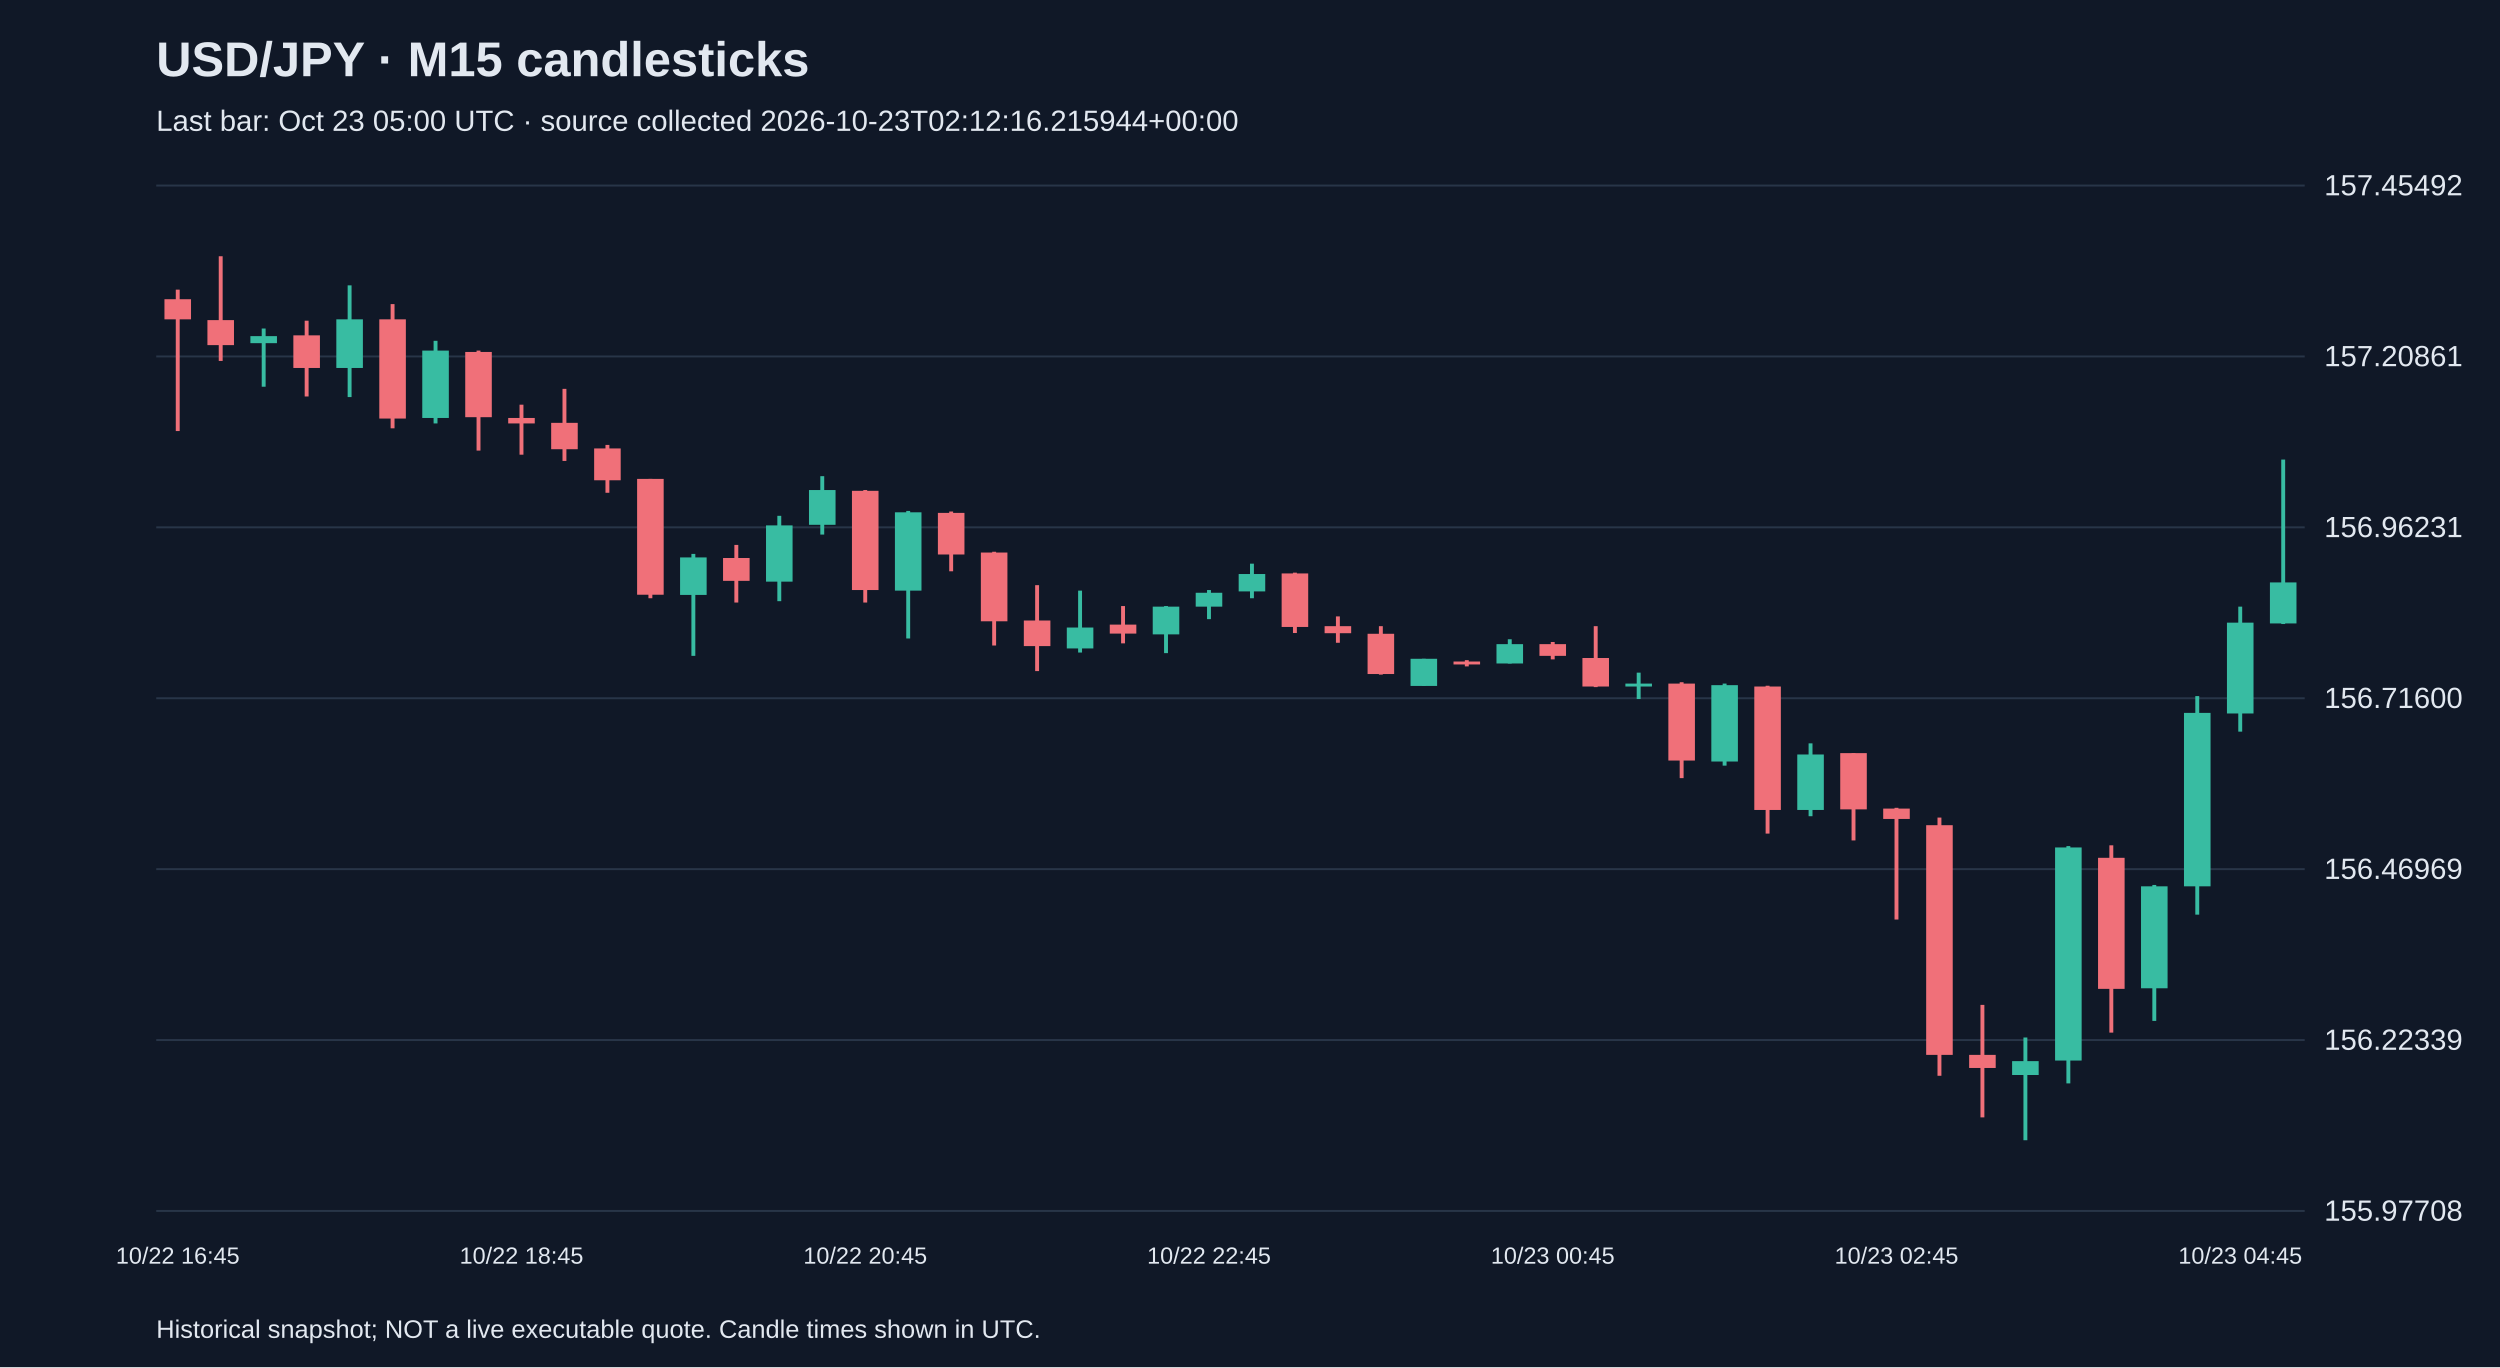
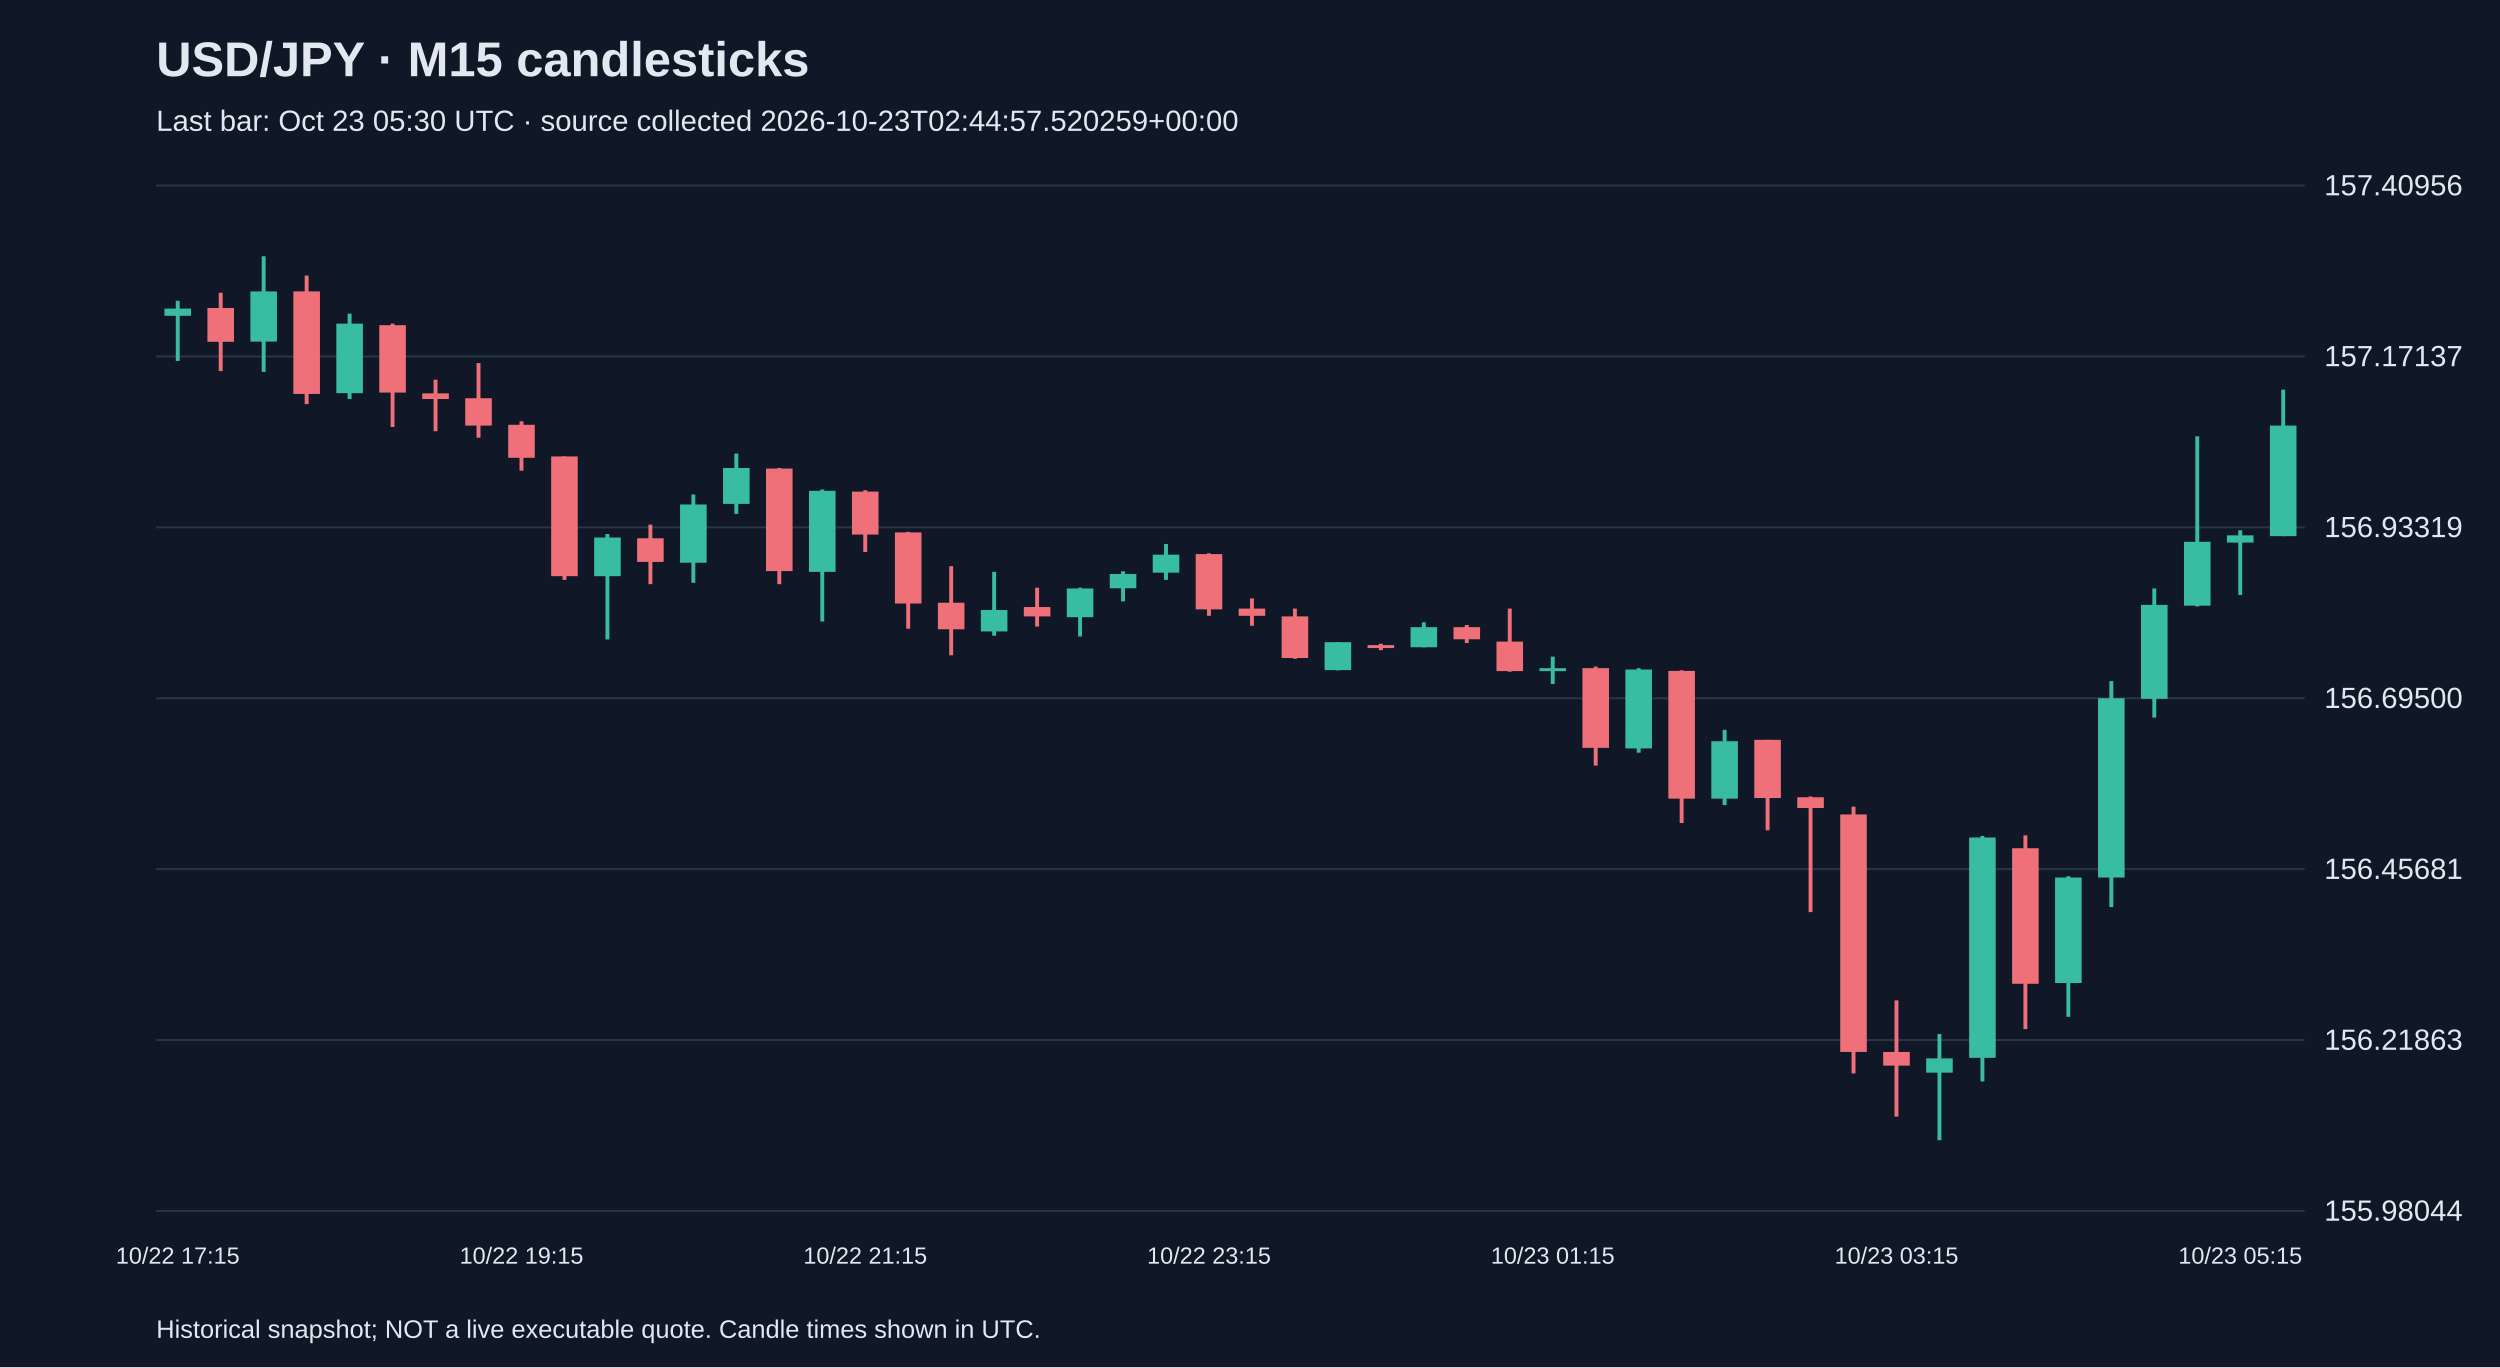
<svg xmlns="http://www.w3.org/2000/svg" viewBox="0 0 1280 700">
  <rect width="100%" height="100%" fill="#101827" />
  <style>text{font-family:Arial,sans-serif;fill:#e2e8f0}</style>
  <text x="80" y="39" font-size="25" font-weight="bold">USD/JPY · M15 candlesticks</text>
-   <text x="80" y="67" font-size="15" fill="#a6b1c5">Last bar: Oct 23 05:00 UTC · source collected 2026-10-23T02:12:16.215944+00:00</text>
+   <text x="80" y="67" font-size="15" fill="#a6b1c5">Last bar: Oct 23 05:30 UTC · source collected 2026-10-23T02:44:57.520259+00:00</text>
  <line x1="80" y1="620.0" x2="1180" y2="620.0" stroke="#283548" />
-   <text x="1190" y="625.0" font-size="15">155.97708</text>
+   <text x="1190" y="625.0" font-size="15">155.98044</text>
  <line x1="80" y1="532.5" x2="1180" y2="532.5" stroke="#283548" />
-   <text x="1190" y="537.5" font-size="15">156.22339</text>
+   <text x="1190" y="537.5" font-size="15">156.21863</text>
  <line x1="80" y1="445.0" x2="1180" y2="445.0" stroke="#283548" />
-   <text x="1190" y="450.0" font-size="15">156.46969</text>
+   <text x="1190" y="450.0" font-size="15">156.45681</text>
  <line x1="80" y1="357.5" x2="1180" y2="357.5" stroke="#283548" />
-   <text x="1190" y="362.5" font-size="15">156.71600</text>
+   <text x="1190" y="362.5" font-size="15">156.69500</text>
  <line x1="80" y1="270.0" x2="1180" y2="270.0" stroke="#283548" />
-   <text x="1190" y="275.0" font-size="15">156.96231</text>
+   <text x="1190" y="275.0" font-size="15">156.93319</text>
  <line x1="80" y1="182.5" x2="1180" y2="182.5" stroke="#283548" />
-   <text x="1190" y="187.5" font-size="15">157.20861</text>
+   <text x="1190" y="187.5" font-size="15">157.17137</text>
  <line x1="80" y1="95.0" x2="1180" y2="95.0" stroke="#283548" />
-   <text x="1190" y="100.0" font-size="15">157.45492</text>
-   <line x1="91.0" y1="148.3" x2="91.0" y2="220.7" stroke="#f07079" stroke-width="2" />
-   <rect x="84.2" y="153.2" width="13.6" height="10.3" fill="#f07079" />
-   <text x="91.0" y="647" text-anchor="middle" font-size="12">10/22 16:45</text>
-   <line x1="113.0" y1="131.2" x2="113.0" y2="184.8" stroke="#f07079" stroke-width="2" />
-   <rect x="106.2" y="163.9" width="13.6" height="12.8" fill="#f07079" />
-   <line x1="135.0" y1="168.2" x2="135.0" y2="198.0" stroke="#38bca2" stroke-width="2" />
-   <rect x="128.2" y="172.1" width="13.6" height="3.6" fill="#38bca2" />
-   <line x1="157.0" y1="164.2" x2="157.0" y2="203.0" stroke="#f07079" stroke-width="2" />
-   <rect x="150.2" y="171.7" width="13.6" height="16.7" fill="#f07079" />
-   <line x1="179.0" y1="146.1" x2="179.0" y2="203.3" stroke="#38bca2" stroke-width="2" />
-   <rect x="172.2" y="163.5" width="13.6" height="24.9" fill="#38bca2" />
-   <line x1="201.0" y1="155.7" x2="201.0" y2="219.3" stroke="#f07079" stroke-width="2" />
-   <rect x="194.2" y="163.5" width="13.6" height="50.8" fill="#f07079" />
-   <line x1="223.0" y1="174.5" x2="223.0" y2="216.8" stroke="#38bca2" stroke-width="2" />
-   <rect x="216.2" y="179.5" width="13.6" height="34.5" fill="#38bca2" />
-   <line x1="245.0" y1="179.5" x2="245.0" y2="230.7" stroke="#f07079" stroke-width="2" />
-   <rect x="238.2" y="180.2" width="13.6" height="33.4" fill="#f07079" />
-   <line x1="267.0" y1="207.2" x2="267.0" y2="232.8" stroke="#f07079" stroke-width="2" />
-   <rect x="260.2" y="214.0" width="13.6" height="2.8" fill="#f07079" />
-   <text x="267.0" y="647" text-anchor="middle" font-size="12">10/22 18:45</text>
-   <line x1="289.0" y1="199.1" x2="289.0" y2="236.0" stroke="#f07079" stroke-width="2" />
-   <rect x="282.2" y="216.5" width="13.6" height="13.5" fill="#f07079" />
-   <line x1="311.0" y1="227.8" x2="311.0" y2="252.3" stroke="#f07079" stroke-width="2" />
-   <rect x="304.2" y="229.6" width="13.6" height="16.3" fill="#f07079" />
-   <line x1="333.0" y1="245.2" x2="333.0" y2="306.3" stroke="#f07079" stroke-width="2" />
-   <rect x="326.2" y="245.2" width="13.6" height="59.3" fill="#f07079" />
-   <line x1="355.0" y1="283.6" x2="355.0" y2="335.8" stroke="#38bca2" stroke-width="2" />
-   <rect x="348.2" y="285.4" width="13.6" height="19.2" fill="#38bca2" />
-   <line x1="377.0" y1="279.0" x2="377.0" y2="308.5" stroke="#f07079" stroke-width="2" />
-   <rect x="370.2" y="285.7" width="13.6" height="11.7" fill="#f07079" />
-   <line x1="399.0" y1="264.1" x2="399.0" y2="307.8" stroke="#38bca2" stroke-width="2" />
-   <rect x="392.2" y="269.0" width="13.6" height="28.8" fill="#38bca2" />
-   <line x1="421.0" y1="243.8" x2="421.0" y2="273.7" stroke="#38bca2" stroke-width="2" />
-   <rect x="414.2" y="250.9" width="13.6" height="17.8" fill="#38bca2" />
-   <line x1="443.0" y1="250.9" x2="443.0" y2="308.5" stroke="#f07079" stroke-width="2" />
-   <rect x="436.2" y="251.3" width="13.6" height="50.8" fill="#f07079" />
-   <text x="443.0" y="647" text-anchor="middle" font-size="12">10/22 20:45</text>
-   <line x1="465.0" y1="261.6" x2="465.0" y2="326.9" stroke="#38bca2" stroke-width="2" />
-   <rect x="458.2" y="262.3" width="13.6" height="40.1" fill="#38bca2" />
-   <line x1="487.0" y1="261.9" x2="487.0" y2="292.5" stroke="#f07079" stroke-width="2" />
-   <rect x="480.2" y="262.6" width="13.6" height="21.3" fill="#f07079" />
-   <line x1="509.0" y1="282.5" x2="509.0" y2="330.5" stroke="#f07079" stroke-width="2" />
-   <rect x="502.2" y="282.9" width="13.6" height="35.2" fill="#f07079" />
-   <line x1="531.0" y1="299.6" x2="531.0" y2="343.6" stroke="#f07079" stroke-width="2" />
-   <rect x="524.2" y="317.7" width="13.6" height="13.1" fill="#f07079" />
-   <line x1="553.0" y1="302.4" x2="553.0" y2="334.1" stroke="#38bca2" stroke-width="2" />
-   <rect x="546.2" y="321.3" width="13.6" height="10.7" fill="#38bca2" />
-   <line x1="575.0" y1="310.3" x2="575.0" y2="329.4" stroke="#f07079" stroke-width="2" />
-   <rect x="568.2" y="319.8" width="13.6" height="4.6" fill="#f07079" />
-   <line x1="597.0" y1="310.3" x2="597.0" y2="334.4" stroke="#38bca2" stroke-width="2" />
-   <rect x="590.2" y="310.6" width="13.6" height="14.2" fill="#38bca2" />
-   <line x1="619.0" y1="302.1" x2="619.0" y2="317.0" stroke="#38bca2" stroke-width="2" />
-   <rect x="612.2" y="303.5" width="13.6" height="7.1" fill="#38bca2" />
-   <text x="619.0" y="647" text-anchor="middle" font-size="12">10/22 22:45</text>
-   <line x1="641.0" y1="288.6" x2="641.0" y2="306.3" stroke="#38bca2" stroke-width="2" />
-   <rect x="634.2" y="293.9" width="13.6" height="8.9" fill="#38bca2" />
-   <line x1="663.0" y1="293.2" x2="663.0" y2="324.1" stroke="#f07079" stroke-width="2" />
-   <rect x="656.2" y="293.6" width="13.6" height="27.4" fill="#f07079" />
-   <line x1="685.0" y1="315.6" x2="685.0" y2="329.1" stroke="#f07079" stroke-width="2" />
-   <rect x="678.2" y="320.6" width="13.6" height="3.6" fill="#f07079" />
-   <line x1="707.0" y1="320.6" x2="707.0" y2="345.4" stroke="#f07079" stroke-width="2" />
-   <rect x="700.2" y="324.5" width="13.6" height="20.6" fill="#f07079" />
-   <line x1="729.0" y1="337.3" x2="729.0" y2="351.1" stroke="#38bca2" stroke-width="2" />
-   <rect x="722.2" y="337.3" width="13.6" height="13.9" fill="#38bca2" />
-   <line x1="751.0" y1="338.0" x2="751.0" y2="341.2" stroke="#f07079" stroke-width="2" />
-   <rect x="744.2" y="338.7" width="13.6" height="1.5" fill="#f07079" />
-   <line x1="773.0" y1="327.3" x2="773.0" y2="339.7" stroke="#38bca2" stroke-width="2" />
-   <rect x="766.2" y="329.8" width="13.6" height="9.9" fill="#38bca2" />
-   <line x1="795.0" y1="328.7" x2="795.0" y2="337.6" stroke="#f07079" stroke-width="2" />
-   <rect x="788.2" y="329.8" width="13.6" height="6.0" fill="#f07079" />
-   <text x="795.0" y="647" text-anchor="middle" font-size="12">10/23 00:45</text>
-   <line x1="817.0" y1="320.6" x2="817.0" y2="351.8" stroke="#f07079" stroke-width="2" />
-   <rect x="810.2" y="336.9" width="13.6" height="14.6" fill="#f07079" />
-   <line x1="839.0" y1="344.4" x2="839.0" y2="357.9" stroke="#38bca2" stroke-width="2" />
-   <rect x="832.2" y="350.0" width="13.6" height="1.5" fill="#38bca2" />
-   <line x1="861.0" y1="349.3" x2="861.0" y2="398.4" stroke="#f07079" stroke-width="2" />
-   <rect x="854.2" y="350.0" width="13.6" height="39.4" fill="#f07079" />
-   <line x1="883.0" y1="350.0" x2="883.0" y2="392.0" stroke="#38bca2" stroke-width="2" />
-   <rect x="876.2" y="350.8" width="13.6" height="39.1" fill="#38bca2" />
-   <line x1="905.0" y1="351.1" x2="905.0" y2="426.8" stroke="#f07079" stroke-width="2" />
-   <rect x="898.2" y="351.5" width="13.6" height="63.2" fill="#f07079" />
-   <line x1="927.0" y1="380.6" x2="927.0" y2="417.9" stroke="#38bca2" stroke-width="2" />
-   <rect x="920.2" y="386.3" width="13.6" height="28.4" fill="#38bca2" />
-   <line x1="949.0" y1="385.6" x2="949.0" y2="430.3" stroke="#f07079" stroke-width="2" />
-   <rect x="942.2" y="385.6" width="13.6" height="28.8" fill="#f07079" />
-   <line x1="971.0" y1="413.6" x2="971.0" y2="470.8" stroke="#f07079" stroke-width="2" />
-   <rect x="964.2" y="414.0" width="13.6" height="5.3" fill="#f07079" />
-   <text x="971.0" y="647" text-anchor="middle" font-size="12">10/23 02:45</text>
-   <line x1="993.0" y1="418.6" x2="993.0" y2="550.8" stroke="#f07079" stroke-width="2" />
-   <rect x="986.2" y="422.5" width="13.6" height="117.6" fill="#f07079" />
-   <line x1="1015.0" y1="514.5" x2="1015.0" y2="572.1" stroke="#f07079" stroke-width="2" />
-   <rect x="1008.2" y="540.1" width="13.6" height="6.7" fill="#f07079" />
-   <line x1="1037.0" y1="531.2" x2="1037.0" y2="583.8" stroke="#38bca2" stroke-width="2" />
-   <rect x="1030.2" y="543.3" width="13.6" height="7.1" fill="#38bca2" />
-   <line x1="1059.0" y1="433.2" x2="1059.0" y2="554.7" stroke="#38bca2" stroke-width="2" />
-   <rect x="1052.2" y="433.9" width="13.6" height="109.1" fill="#38bca2" />
-   <line x1="1081.0" y1="432.8" x2="1081.0" y2="528.7" stroke="#f07079" stroke-width="2" />
-   <rect x="1074.2" y="439.2" width="13.6" height="67.1" fill="#f07079" />
-   <line x1="1103.0" y1="453.1" x2="1103.0" y2="522.7" stroke="#38bca2" stroke-width="2" />
-   <rect x="1096.2" y="453.8" width="13.6" height="52.2" fill="#38bca2" />
-   <line x1="1125.0" y1="356.4" x2="1125.0" y2="468.3" stroke="#38bca2" stroke-width="2" />
-   <rect x="1118.2" y="365.0" width="13.6" height="88.8" fill="#38bca2" />
-   <line x1="1147.0" y1="310.6" x2="1147.0" y2="374.6" stroke="#38bca2" stroke-width="2" />
-   <rect x="1140.2" y="318.8" width="13.6" height="46.5" fill="#38bca2" />
-   <text x="1147.0" y="647" text-anchor="middle" font-size="12">10/23 04:45</text>
-   <line x1="1169.0" y1="235.3" x2="1169.0" y2="319.5" stroke="#38bca2" stroke-width="2" />
-   <rect x="1162.2" y="298.2" width="13.6" height="21.0" fill="#38bca2" />
+   <text x="1190" y="100.0" font-size="15">157.40956</text>
+   <line x1="91.0" y1="154.0" x2="91.0" y2="184.8" stroke="#38bca2" stroke-width="2" />
+   <rect x="84.2" y="158.0" width="13.6" height="3.7" fill="#38bca2" />
+   <text x="91.0" y="647" text-anchor="middle" font-size="12">10/22 17:15</text>
+   <line x1="113.0" y1="149.9" x2="113.0" y2="190.0" stroke="#f07079" stroke-width="2" />
+   <rect x="106.2" y="157.7" width="13.6" height="17.3" fill="#f07079" />
+   <line x1="135.0" y1="131.2" x2="135.0" y2="190.4" stroke="#38bca2" stroke-width="2" />
+   <rect x="128.2" y="149.2" width="13.6" height="25.7" fill="#38bca2" />
+   <line x1="157.0" y1="141.1" x2="157.0" y2="206.9" stroke="#f07079" stroke-width="2" />
+   <rect x="150.2" y="149.2" width="13.6" height="52.5" fill="#f07079" />
+   <line x1="179.0" y1="160.6" x2="179.0" y2="204.3" stroke="#38bca2" stroke-width="2" />
+   <rect x="172.2" y="165.7" width="13.6" height="35.6" fill="#38bca2" />
+   <line x1="201.0" y1="165.7" x2="201.0" y2="218.6" stroke="#f07079" stroke-width="2" />
+   <rect x="194.2" y="166.5" width="13.6" height="34.5" fill="#f07079" />
+   <line x1="223.0" y1="194.4" x2="223.0" y2="220.8" stroke="#f07079" stroke-width="2" />
+   <rect x="216.2" y="201.4" width="13.6" height="2.9" fill="#f07079" />
+   <line x1="245.0" y1="185.9" x2="245.0" y2="224.1" stroke="#f07079" stroke-width="2" />
+   <rect x="238.2" y="203.9" width="13.6" height="14.0" fill="#f07079" />
+   <line x1="267.0" y1="215.7" x2="267.0" y2="241.0" stroke="#f07079" stroke-width="2" />
+   <rect x="260.2" y="217.5" width="13.6" height="16.9" fill="#f07079" />
+   <text x="267.0" y="647" text-anchor="middle" font-size="12">10/22 19:15</text>
+   <line x1="289.0" y1="233.7" x2="289.0" y2="296.9" stroke="#f07079" stroke-width="2" />
+   <rect x="282.2" y="233.7" width="13.6" height="61.3" fill="#f07079" />
+   <line x1="311.0" y1="273.4" x2="311.0" y2="327.4" stroke="#38bca2" stroke-width="2" />
+   <rect x="304.2" y="275.2" width="13.6" height="19.8" fill="#38bca2" />
+   <line x1="333.0" y1="268.6" x2="333.0" y2="299.1" stroke="#f07079" stroke-width="2" />
+   <rect x="326.2" y="275.6" width="13.6" height="12.1" fill="#f07079" />
+   <line x1="355.0" y1="253.2" x2="355.0" y2="298.4" stroke="#38bca2" stroke-width="2" />
+   <rect x="348.2" y="258.3" width="13.6" height="29.8" fill="#38bca2" />
+   <line x1="377.0" y1="232.2" x2="377.0" y2="263.1" stroke="#38bca2" stroke-width="2" />
+   <rect x="370.2" y="239.6" width="13.6" height="18.4" fill="#38bca2" />
+   <line x1="399.0" y1="239.6" x2="399.0" y2="299.1" stroke="#f07079" stroke-width="2" />
+   <rect x="392.2" y="239.9" width="13.6" height="52.5" fill="#f07079" />
+   <line x1="421.0" y1="250.6" x2="421.0" y2="318.2" stroke="#38bca2" stroke-width="2" />
+   <rect x="414.2" y="251.3" width="13.6" height="41.5" fill="#38bca2" />
+   <line x1="443.0" y1="251.0" x2="443.0" y2="282.6" stroke="#f07079" stroke-width="2" />
+   <rect x="436.2" y="251.7" width="13.6" height="22.0" fill="#f07079" />
+   <text x="443.0" y="647" text-anchor="middle" font-size="12">10/22 21:15</text>
+   <line x1="465.0" y1="272.3" x2="465.0" y2="321.9" stroke="#f07079" stroke-width="2" />
+   <rect x="458.2" y="272.6" width="13.6" height="36.4" fill="#f07079" />
+   <line x1="487.0" y1="289.9" x2="487.0" y2="335.5" stroke="#f07079" stroke-width="2" />
+   <rect x="480.2" y="308.6" width="13.6" height="13.6" fill="#f07079" />
+   <line x1="509.0" y1="292.8" x2="509.0" y2="325.5" stroke="#38bca2" stroke-width="2" />
+   <rect x="502.2" y="312.3" width="13.6" height="11.0" fill="#38bca2" />
+   <line x1="531.0" y1="300.9" x2="531.0" y2="320.8" stroke="#f07079" stroke-width="2" />
+   <rect x="524.2" y="310.8" width="13.6" height="4.8" fill="#f07079" />
+   <line x1="553.0" y1="300.9" x2="553.0" y2="325.9" stroke="#38bca2" stroke-width="2" />
+   <rect x="546.2" y="301.3" width="13.6" height="14.7" fill="#38bca2" />
+   <line x1="575.0" y1="292.5" x2="575.0" y2="307.9" stroke="#38bca2" stroke-width="2" />
+   <rect x="568.2" y="293.9" width="13.6" height="7.3" fill="#38bca2" />
+   <line x1="597.0" y1="278.5" x2="597.0" y2="296.9" stroke="#38bca2" stroke-width="2" />
+   <rect x="590.2" y="284.0" width="13.6" height="9.2" fill="#38bca2" />
+   <line x1="619.0" y1="283.3" x2="619.0" y2="315.3" stroke="#f07079" stroke-width="2" />
+   <rect x="612.2" y="283.7" width="13.6" height="28.3" fill="#f07079" />
+   <text x="619.0" y="647" text-anchor="middle" font-size="12">10/22 23:15</text>
+   <line x1="641.0" y1="306.4" x2="641.0" y2="320.4" stroke="#f07079" stroke-width="2" />
+   <rect x="634.2" y="311.6" width="13.6" height="3.7" fill="#f07079" />
+   <line x1="663.0" y1="311.6" x2="663.0" y2="337.3" stroke="#f07079" stroke-width="2" />
+   <rect x="656.2" y="315.6" width="13.6" height="21.3" fill="#f07079" />
+   <line x1="685.0" y1="328.8" x2="685.0" y2="343.2" stroke="#38bca2" stroke-width="2" />
+   <rect x="678.2" y="328.8" width="13.6" height="14.3" fill="#38bca2" />
+   <line x1="707.0" y1="329.6" x2="707.0" y2="332.9" stroke="#f07079" stroke-width="2" />
+   <rect x="700.2" y="330.3" width="13.6" height="1.5" fill="#f07079" />
+   <line x1="729.0" y1="318.6" x2="729.0" y2="331.4" stroke="#38bca2" stroke-width="2" />
+   <rect x="722.2" y="321.1" width="13.6" height="10.3" fill="#38bca2" />
+   <line x1="751.0" y1="320.0" x2="751.0" y2="329.2" stroke="#f07079" stroke-width="2" />
+   <rect x="744.2" y="321.1" width="13.6" height="6.2" fill="#f07079" />
+   <line x1="773.0" y1="311.6" x2="773.0" y2="343.9" stroke="#f07079" stroke-width="2" />
+   <rect x="766.2" y="328.5" width="13.6" height="15.1" fill="#f07079" />
+   <line x1="795.0" y1="336.2" x2="795.0" y2="350.2" stroke="#38bca2" stroke-width="2" />
+   <rect x="788.2" y="342.1" width="13.6" height="1.5" fill="#38bca2" />
+   <text x="795.0" y="647" text-anchor="middle" font-size="12">10/23 01:15</text>
+   <line x1="817.0" y1="341.3" x2="817.0" y2="392.0" stroke="#f07079" stroke-width="2" />
+   <rect x="810.2" y="342.1" width="13.6" height="40.8" fill="#f07079" />
+   <line x1="839.0" y1="342.1" x2="839.0" y2="385.4" stroke="#38bca2" stroke-width="2" />
+   <rect x="832.2" y="342.8" width="13.6" height="40.4" fill="#38bca2" />
+   <line x1="861.0" y1="343.2" x2="861.0" y2="421.4" stroke="#f07079" stroke-width="2" />
+   <rect x="854.2" y="343.5" width="13.6" height="65.4" fill="#f07079" />
+   <line x1="883.0" y1="373.7" x2="883.0" y2="412.2" stroke="#38bca2" stroke-width="2" />
+   <rect x="876.2" y="379.5" width="13.6" height="29.4" fill="#38bca2" />
+   <line x1="905.0" y1="378.8" x2="905.0" y2="425.1" stroke="#f07079" stroke-width="2" />
+   <rect x="898.2" y="378.8" width="13.6" height="29.8" fill="#f07079" />
+   <line x1="927.0" y1="407.8" x2="927.0" y2="467.0" stroke="#f07079" stroke-width="2" />
+   <rect x="920.2" y="408.2" width="13.6" height="5.5" fill="#f07079" />
+   <line x1="949.0" y1="413.0" x2="949.0" y2="549.6" stroke="#f07079" stroke-width="2" />
+   <rect x="942.2" y="417.0" width="13.6" height="121.6" fill="#f07079" />
+   <line x1="971.0" y1="512.2" x2="971.0" y2="571.7" stroke="#f07079" stroke-width="2" />
+   <rect x="964.2" y="538.6" width="13.6" height="7.0" fill="#f07079" />
+   <text x="971.0" y="647" text-anchor="middle" font-size="12">10/23 03:15</text>
+   <line x1="993.0" y1="529.4" x2="993.0" y2="583.8" stroke="#38bca2" stroke-width="2" />
+   <rect x="986.2" y="541.9" width="13.6" height="7.3" fill="#38bca2" />
+   <line x1="1015.0" y1="428.0" x2="1015.0" y2="553.7" stroke="#38bca2" stroke-width="2" />
+   <rect x="1008.2" y="428.8" width="13.6" height="112.8" fill="#38bca2" />
+   <line x1="1037.0" y1="427.7" x2="1037.0" y2="526.9" stroke="#f07079" stroke-width="2" />
+   <rect x="1030.2" y="434.3" width="13.6" height="69.4" fill="#f07079" />
+   <line x1="1059.0" y1="448.6" x2="1059.0" y2="520.6" stroke="#38bca2" stroke-width="2" />
+   <rect x="1052.2" y="449.3" width="13.6" height="54.0" fill="#38bca2" />
+   <line x1="1081.0" y1="348.7" x2="1081.0" y2="464.4" stroke="#38bca2" stroke-width="2" />
+   <rect x="1074.2" y="357.5" width="13.6" height="91.8" fill="#38bca2" />
+   <line x1="1103.0" y1="301.3" x2="1103.0" y2="367.4" stroke="#38bca2" stroke-width="2" />
+   <rect x="1096.2" y="309.7" width="13.6" height="48.1" fill="#38bca2" />
+   <line x1="1125.0" y1="223.4" x2="1125.0" y2="310.5" stroke="#38bca2" stroke-width="2" />
+   <rect x="1118.2" y="277.4" width="13.6" height="32.7" fill="#38bca2" />
+   <line x1="1147.0" y1="271.5" x2="1147.0" y2="304.6" stroke="#38bca2" stroke-width="2" />
+   <rect x="1140.2" y="274.1" width="13.6" height="3.7" fill="#38bca2" />
+   <text x="1147.0" y="647" text-anchor="middle" font-size="12">10/23 05:15</text>
+   <line x1="1169.0" y1="199.5" x2="1169.0" y2="274.5" stroke="#38bca2" stroke-width="2" />
+   <rect x="1162.2" y="217.9" width="13.6" height="56.6" fill="#38bca2" />
  <text x="80" y="685" font-size="13">Historical snapshot; NOT a live executable quote. Candle times shown in UTC.</text>
</svg>
